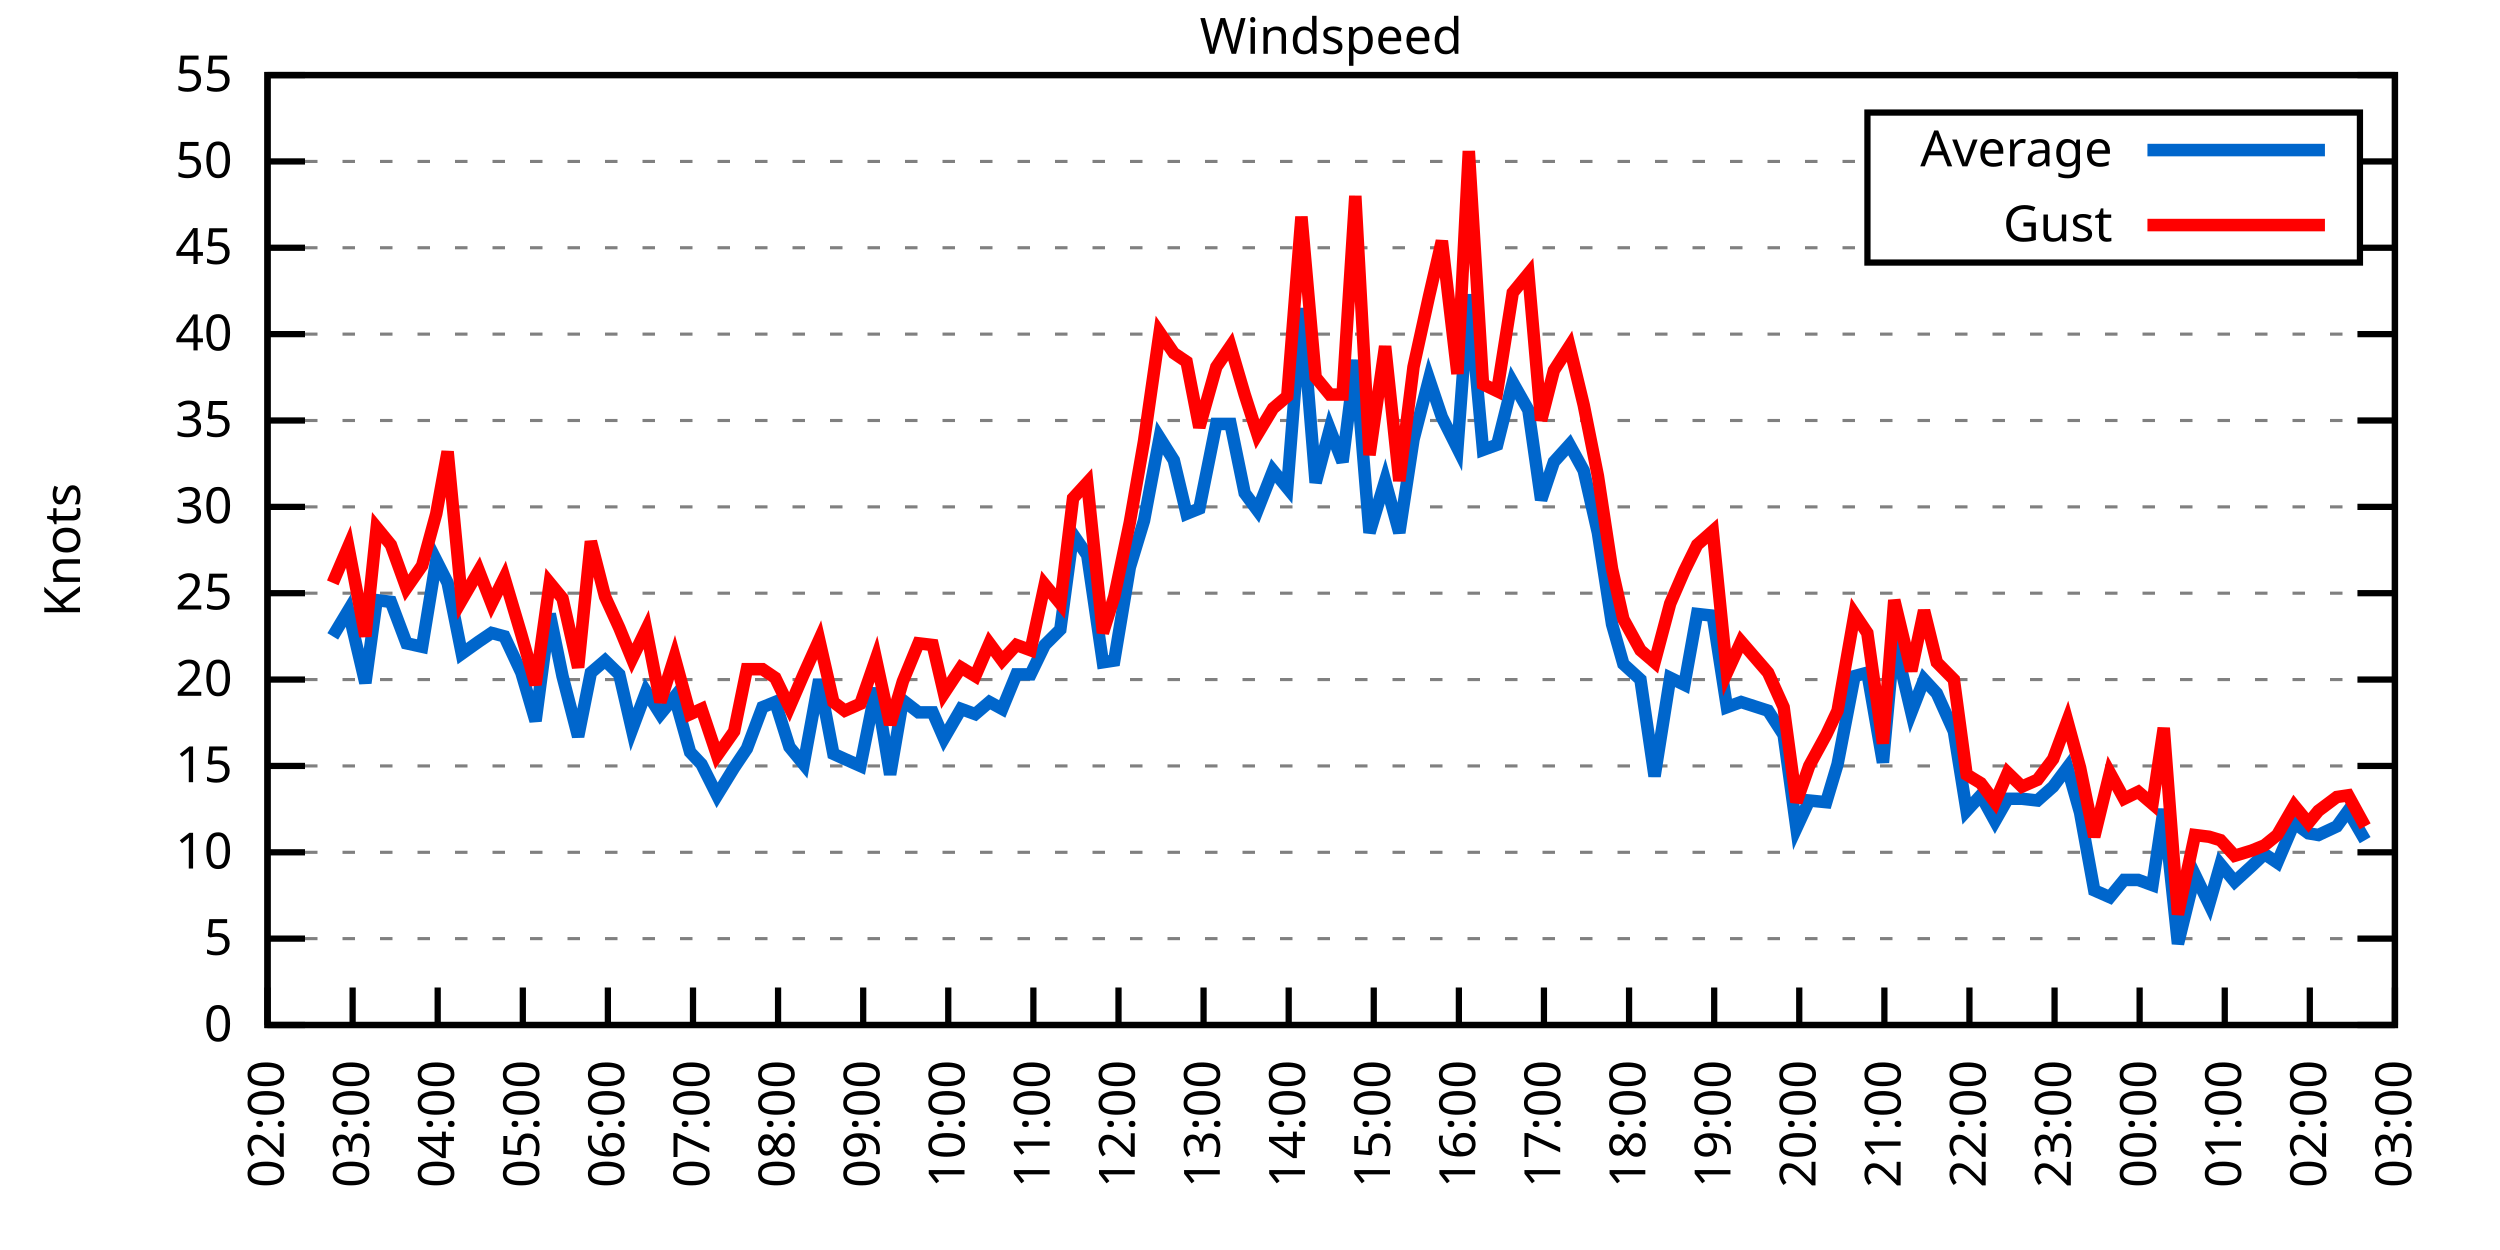
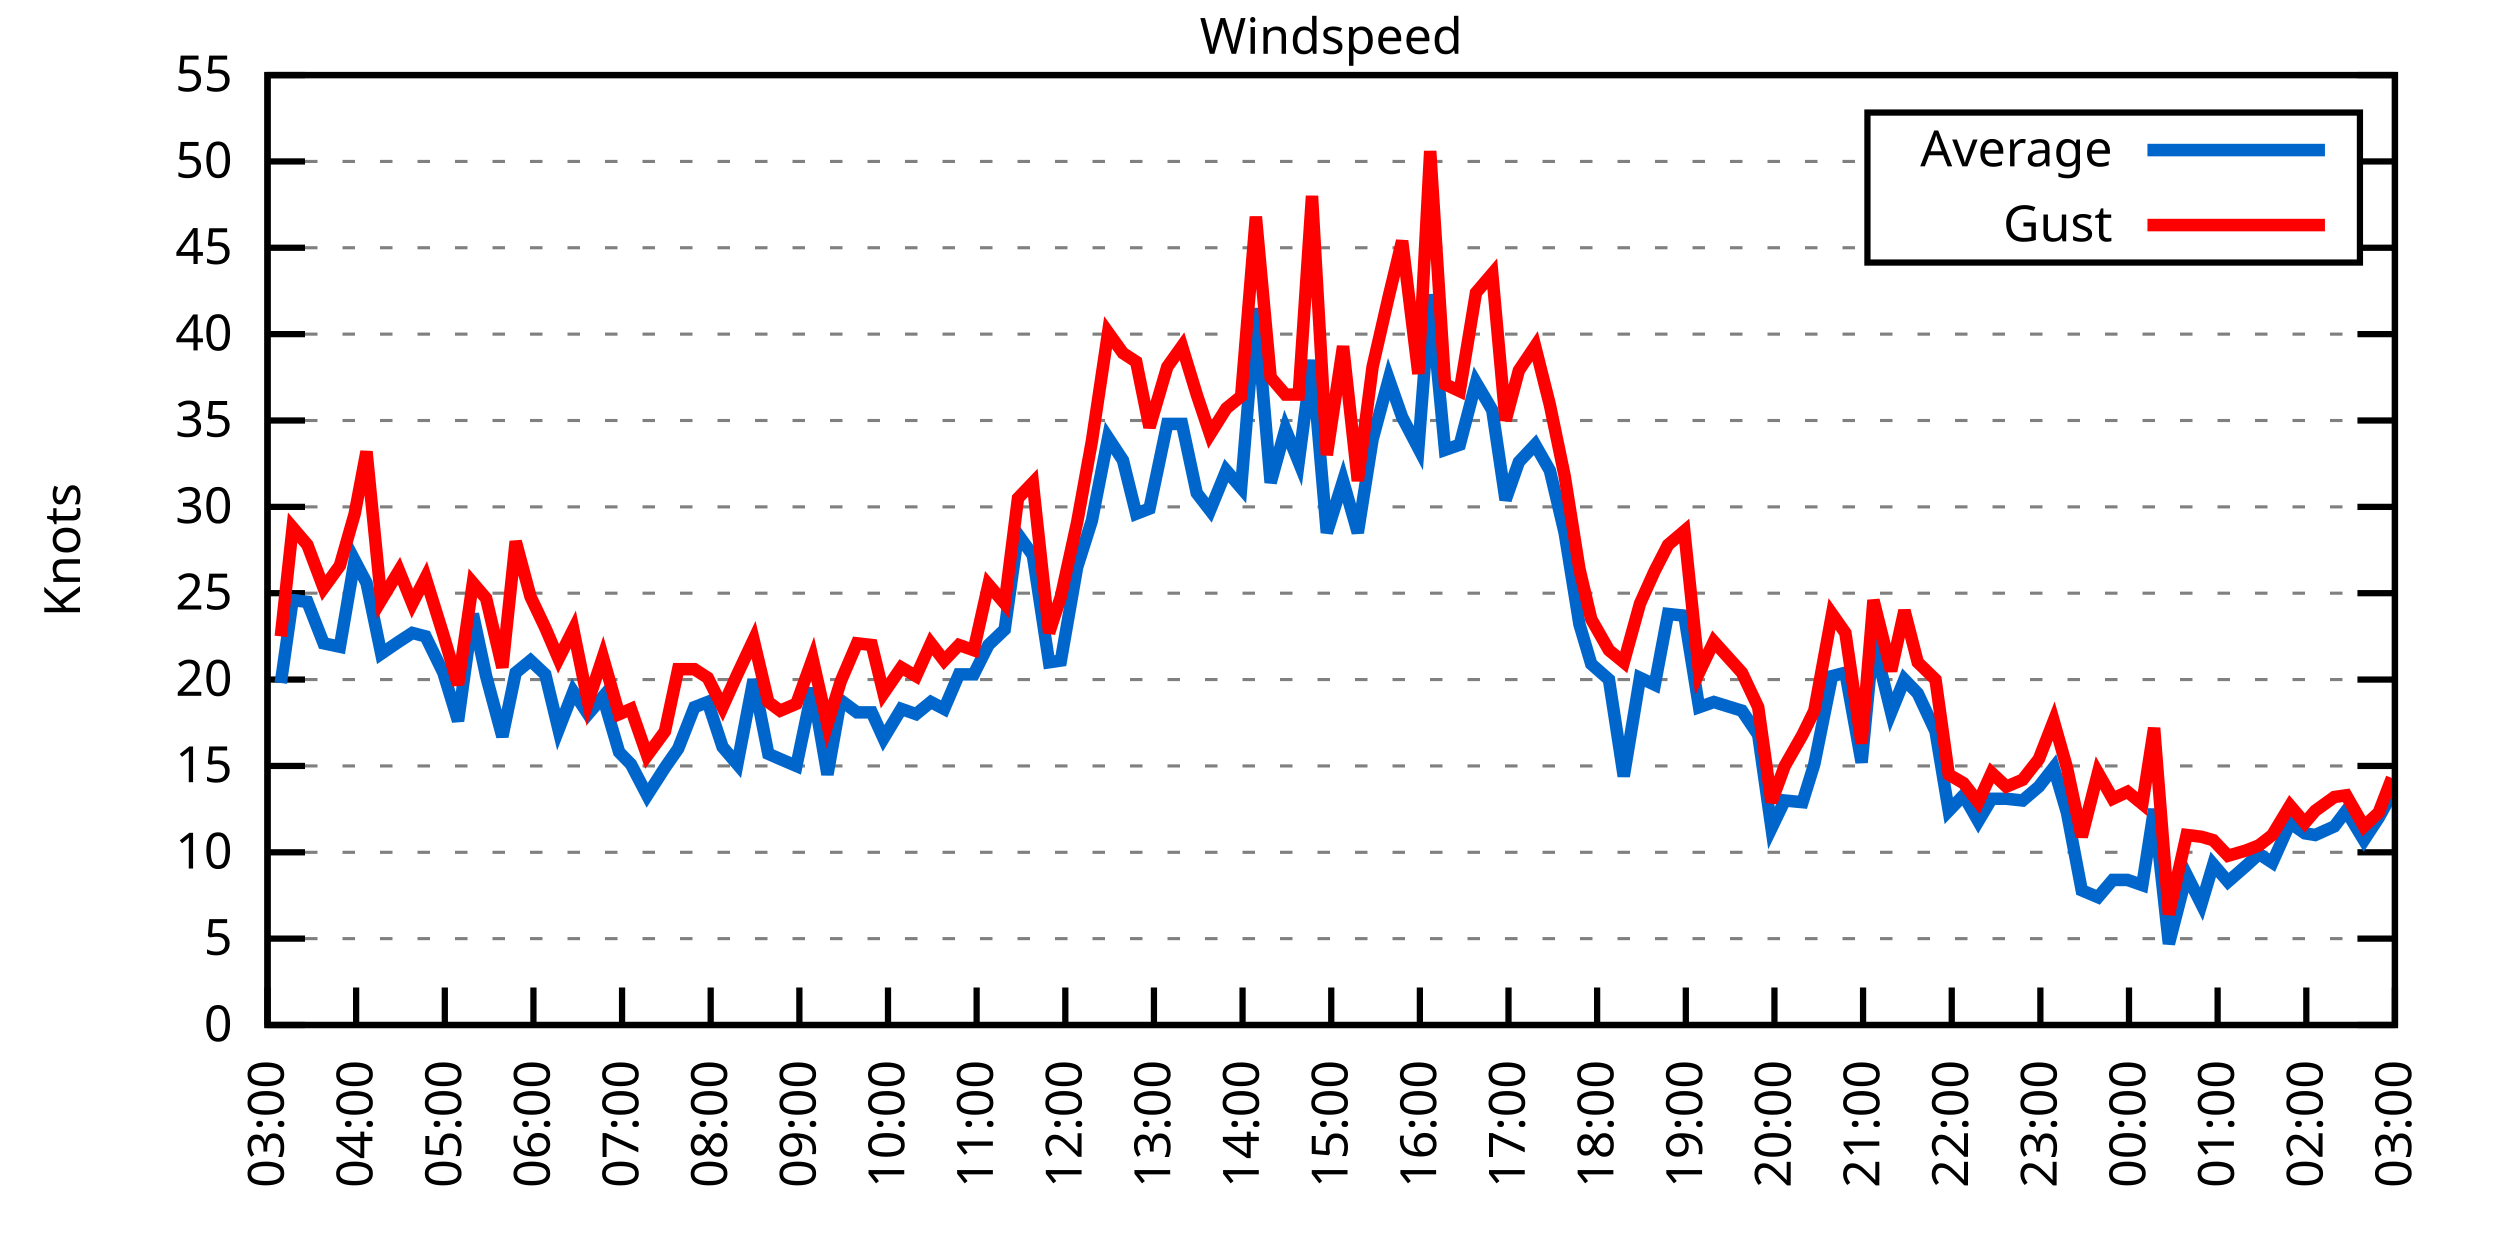
<svg xmlns="http://www.w3.org/2000/svg" xmlns:xlink="http://www.w3.org/1999/xlink" width="400" height="200" viewBox="0 0 400 200">
  <g id="gnuplot_canvas">
    <rect x="0" y="0" width="400" height="200" fill="none" />
    <defs>
      <circle id="gpDot" r="0.5" stroke-width="0.5" stroke="currentColor" />
      <path id="gpPt0" stroke-width="0.333" stroke="currentColor" d="M-1,0 h2 M0,-1 v2" />
      <path id="gpPt1" stroke-width="0.333" stroke="currentColor" d="M-1,-1 L1,1 M1,-1 L-1,1" />
      <path id="gpPt2" stroke-width="0.333" stroke="currentColor" d="M-1,0 L1,0 M0,-1 L0,1 M-1,-1 L1,1 M-1,1 L1,-1" />
      <rect id="gpPt3" stroke-width="0.333" stroke="currentColor" x="-1" y="-1" width="2" height="2" />
      <rect id="gpPt4" stroke-width="0.333" stroke="currentColor" fill="currentColor" x="-1" y="-1" width="2" height="2" />
      <circle id="gpPt5" stroke-width="0.333" stroke="currentColor" cx="0" cy="0" r="1" />
      <use xlink:href="#gpPt5" id="gpPt6" fill="currentColor" stroke="none" />
      <path id="gpPt7" stroke-width="0.333" stroke="currentColor" d="M0,-1.33 L-1.33,0.67 L1.33,0.67 z" />
      <use xlink:href="#gpPt7" id="gpPt8" fill="currentColor" stroke="none" />
      <use xlink:href="#gpPt7" id="gpPt9" stroke="currentColor" transform="rotate(180)" />
      <use xlink:href="#gpPt9" id="gpPt10" fill="currentColor" stroke="none" />
      <use xlink:href="#gpPt3" id="gpPt11" stroke="currentColor" transform="rotate(45)" />
      <use xlink:href="#gpPt11" id="gpPt12" fill="currentColor" stroke="none" />
      <path id="gpPt13" stroke-width="0.333" stroke="currentColor" d="M0,1.330 L1.265,0.411 L0.782,-1.067 L-0.782,-1.076 L-1.265,0.411 z" />
      <use xlink:href="#gpPt13" id="gpPt14" fill="currentColor" stroke="none" />
      <filter id="textbox" filterUnits="objectBoundingBox" x="0" y="0" height="1" width="1">
        <feFlood flood-color="white" flood-opacity="1" result="bgnd" />
        <feComposite in="SourceGraphic" in2="bgnd" operator="atop" />
      </filter>
      <filter id="greybox" filterUnits="objectBoundingBox" x="0" y="0" height="1" width="1">
        <feFlood flood-color="lightgrey" flood-opacity="1" result="grey" />
        <feComposite in="SourceGraphic" in2="grey" operator="atop" />
      </filter>
    </defs>
    <g fill="none" color="white" stroke="currentColor" stroke-width="1.00" stroke-linecap="butt" stroke-linejoin="miter">
</g>
    <g fill="none" color="black" stroke="currentColor" stroke-width="1.00" stroke-linecap="butt" stroke-linejoin="miter">
      <g stroke="none" shape-rendering="crispEdges">
        <polygon fill="rgb(255, 255, 255)" points="42.80,164.00 383.18,164.00 383.18,12.02 42.80,12.02 " />
      </g>
    </g>
    <g fill="none" color="black" stroke="currentColor" stroke-width="1.00" stroke-linecap="butt" stroke-linejoin="miter">
</g>
    <g fill="none" color="black" stroke="black" stroke-width="0.50" stroke-linecap="butt" stroke-linejoin="miter">
</g>
    <g fill="none" color="gray" stroke="currentColor" stroke-width="0.50" stroke-linecap="butt" stroke-linejoin="miter">
      <path stroke="gray" stroke-dasharray="2,4" class="gridline" d="M42.80,164.00 L383.19,164.00  " />
    </g>
    <g fill="none" color="gray" stroke="gray" stroke-width="1.00" stroke-linecap="butt" stroke-linejoin="miter">
</g>
    <g fill="none" color="black" stroke="currentColor" stroke-width="1.00" stroke-linecap="butt" stroke-linejoin="miter">
      <path stroke="black" d="M42.80,164.00 L48.80,164.00 M383.19,164.00 L377.19,164.00  " />
      <g transform="translate(37.20,166.60)" stroke="none" fill="black" font-family="Sans" font-size="8.00" text-anchor="end">
        <text>
          <tspan font-family="Sans"> 0</tspan>
        </text>
      </g>
    </g>
    <g fill="none" color="black" stroke="currentColor" stroke-width="1.00" stroke-linecap="butt" stroke-linejoin="miter">
</g>
    <g fill="none" color="black" stroke="black" stroke-width="0.50" stroke-linecap="butt" stroke-linejoin="miter">
</g>
    <g fill="none" color="gray" stroke="currentColor" stroke-width="0.50" stroke-linecap="butt" stroke-linejoin="miter">
      <path stroke="gray" stroke-dasharray="2,4" class="gridline" d="M42.80,150.18 L383.19,150.18  " />
    </g>
    <g fill="none" color="gray" stroke="gray" stroke-width="1.00" stroke-linecap="butt" stroke-linejoin="miter">
</g>
    <g fill="none" color="black" stroke="currentColor" stroke-width="1.00" stroke-linecap="butt" stroke-linejoin="miter">
      <path stroke="black" d="M42.80,150.18 L48.80,150.18 M383.19,150.18 L377.19,150.18  " />
      <g transform="translate(37.20,152.78)" stroke="none" fill="black" font-family="Sans" font-size="8.00" text-anchor="end">
        <text>
          <tspan font-family="Sans"> 5</tspan>
        </text>
      </g>
    </g>
    <g fill="none" color="black" stroke="currentColor" stroke-width="1.00" stroke-linecap="butt" stroke-linejoin="miter">
</g>
    <g fill="none" color="black" stroke="black" stroke-width="0.50" stroke-linecap="butt" stroke-linejoin="miter">
</g>
    <g fill="none" color="gray" stroke="currentColor" stroke-width="0.50" stroke-linecap="butt" stroke-linejoin="miter">
      <path stroke="gray" stroke-dasharray="2,4" class="gridline" d="M42.80,136.37 L383.19,136.37  " />
    </g>
    <g fill="none" color="gray" stroke="gray" stroke-width="1.00" stroke-linecap="butt" stroke-linejoin="miter">
</g>
    <g fill="none" color="black" stroke="currentColor" stroke-width="1.00" stroke-linecap="butt" stroke-linejoin="miter">
      <path stroke="black" d="M42.80,136.37 L48.80,136.37 M383.19,136.37 L377.19,136.37  " />
      <g transform="translate(37.20,138.97)" stroke="none" fill="black" font-family="Sans" font-size="8.00" text-anchor="end">
        <text>
          <tspan font-family="Sans"> 10</tspan>
        </text>
      </g>
    </g>
    <g fill="none" color="black" stroke="currentColor" stroke-width="1.00" stroke-linecap="butt" stroke-linejoin="miter">
</g>
    <g fill="none" color="black" stroke="black" stroke-width="0.50" stroke-linecap="butt" stroke-linejoin="miter">
</g>
    <g fill="none" color="gray" stroke="currentColor" stroke-width="0.50" stroke-linecap="butt" stroke-linejoin="miter">
      <path stroke="gray" stroke-dasharray="2,4" class="gridline" d="M42.80,122.55 L383.19,122.55  " />
    </g>
    <g fill="none" color="gray" stroke="gray" stroke-width="1.00" stroke-linecap="butt" stroke-linejoin="miter">
</g>
    <g fill="none" color="black" stroke="currentColor" stroke-width="1.00" stroke-linecap="butt" stroke-linejoin="miter">
      <path stroke="black" d="M42.80,122.55 L48.80,122.55 M383.19,122.55 L377.19,122.55  " />
      <g transform="translate(37.20,125.15)" stroke="none" fill="black" font-family="Sans" font-size="8.00" text-anchor="end">
        <text>
          <tspan font-family="Sans"> 15</tspan>
        </text>
      </g>
    </g>
    <g fill="none" color="black" stroke="currentColor" stroke-width="1.00" stroke-linecap="butt" stroke-linejoin="miter">
</g>
    <g fill="none" color="black" stroke="black" stroke-width="0.50" stroke-linecap="butt" stroke-linejoin="miter">
</g>
    <g fill="none" color="gray" stroke="currentColor" stroke-width="0.50" stroke-linecap="butt" stroke-linejoin="miter">
      <path stroke="gray" stroke-dasharray="2,4" class="gridline" d="M42.80,108.73 L383.19,108.73  " />
    </g>
    <g fill="none" color="gray" stroke="gray" stroke-width="1.00" stroke-linecap="butt" stroke-linejoin="miter">
</g>
    <g fill="none" color="black" stroke="currentColor" stroke-width="1.00" stroke-linecap="butt" stroke-linejoin="miter">
      <path stroke="black" d="M42.80,108.73 L48.80,108.73 M383.19,108.73 L377.19,108.73  " />
      <g transform="translate(37.20,111.33)" stroke="none" fill="black" font-family="Sans" font-size="8.00" text-anchor="end">
        <text>
          <tspan font-family="Sans"> 20</tspan>
        </text>
      </g>
    </g>
    <g fill="none" color="black" stroke="currentColor" stroke-width="1.00" stroke-linecap="butt" stroke-linejoin="miter">
</g>
    <g fill="none" color="black" stroke="black" stroke-width="0.50" stroke-linecap="butt" stroke-linejoin="miter">
</g>
    <g fill="none" color="gray" stroke="currentColor" stroke-width="0.50" stroke-linecap="butt" stroke-linejoin="miter">
      <path stroke="gray" stroke-dasharray="2,4" class="gridline" d="M42.80,94.91 L383.19,94.91  " />
    </g>
    <g fill="none" color="gray" stroke="gray" stroke-width="1.00" stroke-linecap="butt" stroke-linejoin="miter">
</g>
    <g fill="none" color="black" stroke="currentColor" stroke-width="1.00" stroke-linecap="butt" stroke-linejoin="miter">
      <path stroke="black" d="M42.80,94.91 L48.80,94.91 M383.19,94.91 L377.19,94.91  " />
      <g transform="translate(37.20,97.51)" stroke="none" fill="black" font-family="Sans" font-size="8.00" text-anchor="end">
        <text>
          <tspan font-family="Sans"> 25</tspan>
        </text>
      </g>
    </g>
    <g fill="none" color="black" stroke="currentColor" stroke-width="1.00" stroke-linecap="butt" stroke-linejoin="miter">
</g>
    <g fill="none" color="black" stroke="black" stroke-width="0.50" stroke-linecap="butt" stroke-linejoin="miter">
</g>
    <g fill="none" color="gray" stroke="currentColor" stroke-width="0.50" stroke-linecap="butt" stroke-linejoin="miter">
      <path stroke="gray" stroke-dasharray="2,4" class="gridline" d="M42.80,81.10 L383.19,81.10  " />
    </g>
    <g fill="none" color="gray" stroke="gray" stroke-width="1.00" stroke-linecap="butt" stroke-linejoin="miter">
</g>
    <g fill="none" color="black" stroke="currentColor" stroke-width="1.00" stroke-linecap="butt" stroke-linejoin="miter">
      <path stroke="black" d="M42.80,81.10 L48.80,81.10 M383.19,81.10 L377.19,81.10  " />
      <g transform="translate(37.20,83.70)" stroke="none" fill="black" font-family="Sans" font-size="8.00" text-anchor="end">
        <text>
          <tspan font-family="Sans"> 30</tspan>
        </text>
      </g>
    </g>
    <g fill="none" color="black" stroke="currentColor" stroke-width="1.00" stroke-linecap="butt" stroke-linejoin="miter">
</g>
    <g fill="none" color="black" stroke="black" stroke-width="0.50" stroke-linecap="butt" stroke-linejoin="miter">
</g>
    <g fill="none" color="gray" stroke="currentColor" stroke-width="0.50" stroke-linecap="butt" stroke-linejoin="miter">
      <path stroke="gray" stroke-dasharray="2,4" class="gridline" d="M42.80,67.28 L383.19,67.28  " />
    </g>
    <g fill="none" color="gray" stroke="gray" stroke-width="1.00" stroke-linecap="butt" stroke-linejoin="miter">
</g>
    <g fill="none" color="black" stroke="currentColor" stroke-width="1.00" stroke-linecap="butt" stroke-linejoin="miter">
      <path stroke="black" d="M42.80,67.28 L48.80,67.28 M383.19,67.28 L377.19,67.28  " />
      <g transform="translate(37.20,69.88)" stroke="none" fill="black" font-family="Sans" font-size="8.00" text-anchor="end">
        <text>
          <tspan font-family="Sans"> 35</tspan>
        </text>
      </g>
    </g>
    <g fill="none" color="black" stroke="currentColor" stroke-width="1.00" stroke-linecap="butt" stroke-linejoin="miter">
</g>
    <g fill="none" color="black" stroke="black" stroke-width="0.50" stroke-linecap="butt" stroke-linejoin="miter">
</g>
    <g fill="none" color="gray" stroke="currentColor" stroke-width="0.50" stroke-linecap="butt" stroke-linejoin="miter">
      <path stroke="gray" stroke-dasharray="2,4" class="gridline" d="M42.80,53.46 L383.19,53.46  " />
    </g>
    <g fill="none" color="gray" stroke="gray" stroke-width="1.00" stroke-linecap="butt" stroke-linejoin="miter">
</g>
    <g fill="none" color="black" stroke="currentColor" stroke-width="1.00" stroke-linecap="butt" stroke-linejoin="miter">
      <path stroke="black" d="M42.80,53.46 L48.80,53.46 M383.19,53.46 L377.19,53.46  " />
      <g transform="translate(37.20,56.06)" stroke="none" fill="black" font-family="Sans" font-size="8.00" text-anchor="end">
        <text>
          <tspan font-family="Sans"> 40</tspan>
        </text>
      </g>
    </g>
    <g fill="none" color="black" stroke="currentColor" stroke-width="1.00" stroke-linecap="butt" stroke-linejoin="miter">
</g>
    <g fill="none" color="black" stroke="black" stroke-width="0.50" stroke-linecap="butt" stroke-linejoin="miter">
</g>
    <g fill="none" color="gray" stroke="currentColor" stroke-width="0.50" stroke-linecap="butt" stroke-linejoin="miter">
      <path stroke="gray" stroke-dasharray="2,4" class="gridline" d="M42.80,39.64 L298.79,39.64 M377.59,39.64 L383.19,39.64  " />
    </g>
    <g fill="none" color="gray" stroke="gray" stroke-width="1.00" stroke-linecap="butt" stroke-linejoin="miter">
</g>
    <g fill="none" color="black" stroke="currentColor" stroke-width="1.00" stroke-linecap="butt" stroke-linejoin="miter">
      <path stroke="black" d="M42.80,39.64 L48.80,39.64 M383.19,39.64 L377.19,39.64  " />
      <g transform="translate(37.20,42.24)" stroke="none" fill="black" font-family="Sans" font-size="8.00" text-anchor="end">
        <text>
          <tspan font-family="Sans"> 45</tspan>
        </text>
      </g>
    </g>
    <g fill="none" color="black" stroke="currentColor" stroke-width="1.00" stroke-linecap="butt" stroke-linejoin="miter">
</g>
    <g fill="none" color="black" stroke="black" stroke-width="0.50" stroke-linecap="butt" stroke-linejoin="miter">
</g>
    <g fill="none" color="gray" stroke="currentColor" stroke-width="0.50" stroke-linecap="butt" stroke-linejoin="miter">
      <path stroke="gray" stroke-dasharray="2,4" class="gridline" d="M42.80,25.83 L298.79,25.83 M377.59,25.83 L383.19,25.83  " />
    </g>
    <g fill="none" color="gray" stroke="gray" stroke-width="1.00" stroke-linecap="butt" stroke-linejoin="miter">
</g>
    <g fill="none" color="black" stroke="currentColor" stroke-width="1.00" stroke-linecap="butt" stroke-linejoin="miter">
      <path stroke="black" d="M42.80,25.83 L48.80,25.83 M383.19,25.83 L377.19,25.83  " />
      <g transform="translate(37.20,28.43)" stroke="none" fill="black" font-family="Sans" font-size="8.00" text-anchor="end">
        <text>
          <tspan font-family="Sans"> 50</tspan>
        </text>
      </g>
    </g>
    <g fill="none" color="black" stroke="currentColor" stroke-width="1.00" stroke-linecap="butt" stroke-linejoin="miter">
</g>
    <g fill="none" color="black" stroke="black" stroke-width="0.50" stroke-linecap="butt" stroke-linejoin="miter">
</g>
    <g fill="none" color="gray" stroke="currentColor" stroke-width="0.50" stroke-linecap="butt" stroke-linejoin="miter">
      <path stroke="gray" stroke-dasharray="2,4" class="gridline" d="M42.80,12.01 L383.19,12.01  " />
    </g>
    <g fill="none" color="gray" stroke="gray" stroke-width="1.00" stroke-linecap="butt" stroke-linejoin="miter">
</g>
    <g fill="none" color="black" stroke="currentColor" stroke-width="1.00" stroke-linecap="butt" stroke-linejoin="miter">
      <path stroke="black" d="M42.80,12.01 L48.80,12.01 M383.19,12.01 L377.19,12.01  " />
      <g transform="translate(37.20,14.61)" stroke="none" fill="black" font-family="Sans" font-size="8.00" text-anchor="end">
        <text>
          <tspan font-family="Sans"> 55</tspan>
        </text>
      </g>
    </g>
    <g fill="none" color="black" stroke="currentColor" stroke-width="1.00" stroke-linecap="butt" stroke-linejoin="miter">
      <path stroke="black" d="M42.80,164.00 L42.80,158.00  " />
      <g transform="translate(45.40,169.60) rotate(270.00)" stroke="none" fill="black" font-family="Sans" font-size="8.00" text-anchor="end">
        <text>
-           <tspan font-family="Sans">02:00</tspan>
-         </text>
-       </g>
-     </g>
-     <g fill="none" color="black" stroke="currentColor" stroke-width="1.00" stroke-linecap="butt" stroke-linejoin="miter">
-       <path stroke="black" d="M56.42,164.00 L56.42,158.00  " />
-       <g transform="translate(59.02,169.60) rotate(270.00)" stroke="none" fill="black" font-family="Sans" font-size="8.00" text-anchor="end">
-         <text>
          <tspan font-family="Sans">03:00</tspan>
        </text>
      </g>
    </g>
    <g fill="none" color="black" stroke="currentColor" stroke-width="1.00" stroke-linecap="butt" stroke-linejoin="miter">
-       <path stroke="black" d="M70.03,164.00 L70.03,158.00  " />
-       <g transform="translate(72.63,169.60) rotate(270.00)" stroke="none" fill="black" font-family="Sans" font-size="8.00" text-anchor="end">
+       <path stroke="black" d="M56.98,164.00 L56.98,158.00  " />
+       <g transform="translate(59.58,169.60) rotate(270.00)" stroke="none" fill="black" font-family="Sans" font-size="8.00" text-anchor="end">
        <text>
          <tspan font-family="Sans">04:00</tspan>
        </text>
      </g>
    </g>
    <g fill="none" color="black" stroke="currentColor" stroke-width="1.00" stroke-linecap="butt" stroke-linejoin="miter">
-       <path stroke="black" d="M83.65,164.00 L83.65,158.00  " />
-       <g transform="translate(86.25,169.60) rotate(270.00)" stroke="none" fill="black" font-family="Sans" font-size="8.00" text-anchor="end">
+       <path stroke="black" d="M71.17,164.00 L71.17,158.00  " />
+       <g transform="translate(73.77,169.60) rotate(270.00)" stroke="none" fill="black" font-family="Sans" font-size="8.00" text-anchor="end">
        <text>
          <tspan font-family="Sans">05:00</tspan>
        </text>
      </g>
    </g>
    <g fill="none" color="black" stroke="currentColor" stroke-width="1.00" stroke-linecap="butt" stroke-linejoin="miter">
-       <path stroke="black" d="M97.26,164.00 L97.26,158.00  " />
-       <g transform="translate(99.86,169.60) rotate(270.00)" stroke="none" fill="black" font-family="Sans" font-size="8.00" text-anchor="end">
+       <path stroke="black" d="M85.35,164.00 L85.35,158.00  " />
+       <g transform="translate(87.95,169.60) rotate(270.00)" stroke="none" fill="black" font-family="Sans" font-size="8.00" text-anchor="end">
        <text>
          <tspan font-family="Sans">06:00</tspan>
        </text>
      </g>
    </g>
    <g fill="none" color="black" stroke="currentColor" stroke-width="1.00" stroke-linecap="butt" stroke-linejoin="miter">
-       <path stroke="black" d="M110.88,164.00 L110.88,158.00  " />
-       <g transform="translate(113.48,169.60) rotate(270.00)" stroke="none" fill="black" font-family="Sans" font-size="8.00" text-anchor="end">
+       <path stroke="black" d="M99.53,164.00 L99.53,158.00  " />
+       <g transform="translate(102.13,169.60) rotate(270.00)" stroke="none" fill="black" font-family="Sans" font-size="8.00" text-anchor="end">
        <text>
          <tspan font-family="Sans">07:00</tspan>
        </text>
      </g>
    </g>
    <g fill="none" color="black" stroke="currentColor" stroke-width="1.00" stroke-linecap="butt" stroke-linejoin="miter">
-       <path stroke="black" d="M124.49,164.00 L124.49,158.00  " />
-       <g transform="translate(127.09,169.60) rotate(270.00)" stroke="none" fill="black" font-family="Sans" font-size="8.00" text-anchor="end">
+       <path stroke="black" d="M113.71,164.00 L113.71,158.00  " />
+       <g transform="translate(116.31,169.60) rotate(270.00)" stroke="none" fill="black" font-family="Sans" font-size="8.00" text-anchor="end">
        <text>
          <tspan font-family="Sans">08:00</tspan>
        </text>
      </g>
    </g>
    <g fill="none" color="black" stroke="currentColor" stroke-width="1.00" stroke-linecap="butt" stroke-linejoin="miter">
-       <path stroke="black" d="M138.11,164.00 L138.11,158.00  " />
-       <g transform="translate(140.71,169.60) rotate(270.00)" stroke="none" fill="black" font-family="Sans" font-size="8.00" text-anchor="end">
+       <path stroke="black" d="M127.90,164.00 L127.90,158.00  " />
+       <g transform="translate(130.50,169.60) rotate(270.00)" stroke="none" fill="black" font-family="Sans" font-size="8.00" text-anchor="end">
        <text>
          <tspan font-family="Sans">09:00</tspan>
        </text>
      </g>
    </g>
    <g fill="none" color="black" stroke="currentColor" stroke-width="1.00" stroke-linecap="butt" stroke-linejoin="miter">
-       <path stroke="black" d="M151.72,164.00 L151.72,158.00  " />
-       <g transform="translate(154.32,169.60) rotate(270.00)" stroke="none" fill="black" font-family="Sans" font-size="8.00" text-anchor="end">
+       <path stroke="black" d="M142.08,164.00 L142.08,158.00  " />
+       <g transform="translate(144.68,169.60) rotate(270.00)" stroke="none" fill="black" font-family="Sans" font-size="8.00" text-anchor="end">
        <text>
          <tspan font-family="Sans">10:00</tspan>
        </text>
      </g>
    </g>
    <g fill="none" color="black" stroke="currentColor" stroke-width="1.00" stroke-linecap="butt" stroke-linejoin="miter">
-       <path stroke="black" d="M165.34,164.00 L165.34,158.00  " />
-       <g transform="translate(167.94,169.60) rotate(270.00)" stroke="none" fill="black" font-family="Sans" font-size="8.00" text-anchor="end">
+       <path stroke="black" d="M156.26,164.00 L156.26,158.00  " />
+       <g transform="translate(158.86,169.60) rotate(270.00)" stroke="none" fill="black" font-family="Sans" font-size="8.00" text-anchor="end">
        <text>
          <tspan font-family="Sans">11:00</tspan>
        </text>
      </g>
    </g>
    <g fill="none" color="black" stroke="currentColor" stroke-width="1.00" stroke-linecap="butt" stroke-linejoin="miter">
-       <path stroke="black" d="M178.96,164.00 L178.96,158.00  " />
-       <g transform="translate(181.56,169.60) rotate(270.00)" stroke="none" fill="black" font-family="Sans" font-size="8.00" text-anchor="end">
+       <path stroke="black" d="M170.45,164.00 L170.45,158.00  " />
+       <g transform="translate(173.05,169.60) rotate(270.00)" stroke="none" fill="black" font-family="Sans" font-size="8.00" text-anchor="end">
        <text>
          <tspan font-family="Sans">12:00</tspan>
        </text>
      </g>
    </g>
    <g fill="none" color="black" stroke="currentColor" stroke-width="1.00" stroke-linecap="butt" stroke-linejoin="miter">
-       <path stroke="black" d="M192.57,164.00 L192.57,158.00  " />
-       <g transform="translate(195.17,169.60) rotate(270.00)" stroke="none" fill="black" font-family="Sans" font-size="8.00" text-anchor="end">
+       <path stroke="black" d="M184.63,164.00 L184.63,158.00  " />
+       <g transform="translate(187.23,169.60) rotate(270.00)" stroke="none" fill="black" font-family="Sans" font-size="8.00" text-anchor="end">
        <text>
          <tspan font-family="Sans">13:00</tspan>
        </text>
      </g>
    </g>
    <g fill="none" color="black" stroke="currentColor" stroke-width="1.00" stroke-linecap="butt" stroke-linejoin="miter">
-       <path stroke="black" d="M206.19,164.00 L206.19,158.00  " />
-       <g transform="translate(208.79,169.60) rotate(270.00)" stroke="none" fill="black" font-family="Sans" font-size="8.00" text-anchor="end">
+       <path stroke="black" d="M198.81,164.00 L198.81,158.00  " />
+       <g transform="translate(201.41,169.60) rotate(270.00)" stroke="none" fill="black" font-family="Sans" font-size="8.00" text-anchor="end">
        <text>
          <tspan font-family="Sans">14:00</tspan>
        </text>
      </g>
    </g>
    <g fill="none" color="black" stroke="currentColor" stroke-width="1.00" stroke-linecap="butt" stroke-linejoin="miter">
-       <path stroke="black" d="M219.80,164.00 L219.80,158.00  " />
-       <g transform="translate(222.40,169.60) rotate(270.00)" stroke="none" fill="black" font-family="Sans" font-size="8.00" text-anchor="end">
+       <path stroke="black" d="M213.00,164.00 L213.00,158.00  " />
+       <g transform="translate(215.60,169.60) rotate(270.00)" stroke="none" fill="black" font-family="Sans" font-size="8.00" text-anchor="end">
        <text>
          <tspan font-family="Sans">15:00</tspan>
        </text>
      </g>
    </g>
    <g fill="none" color="black" stroke="currentColor" stroke-width="1.00" stroke-linecap="butt" stroke-linejoin="miter">
-       <path stroke="black" d="M233.42,164.00 L233.42,158.00  " />
-       <g transform="translate(236.02,169.60) rotate(270.00)" stroke="none" fill="black" font-family="Sans" font-size="8.00" text-anchor="end">
+       <path stroke="black" d="M227.18,164.00 L227.18,158.00  " />
+       <g transform="translate(229.78,169.60) rotate(270.00)" stroke="none" fill="black" font-family="Sans" font-size="8.00" text-anchor="end">
        <text>
          <tspan font-family="Sans">16:00</tspan>
        </text>
      </g>
    </g>
    <g fill="none" color="black" stroke="currentColor" stroke-width="1.00" stroke-linecap="butt" stroke-linejoin="miter">
-       <path stroke="black" d="M247.03,164.00 L247.03,158.00  " />
-       <g transform="translate(249.63,169.60) rotate(270.00)" stroke="none" fill="black" font-family="Sans" font-size="8.00" text-anchor="end">
+       <path stroke="black" d="M241.36,164.00 L241.36,158.00  " />
+       <g transform="translate(243.96,169.60) rotate(270.00)" stroke="none" fill="black" font-family="Sans" font-size="8.00" text-anchor="end">
        <text>
          <tspan font-family="Sans">17:00</tspan>
        </text>
      </g>
    </g>
    <g fill="none" color="black" stroke="currentColor" stroke-width="1.00" stroke-linecap="butt" stroke-linejoin="miter">
-       <path stroke="black" d="M260.65,164.00 L260.65,158.00  " />
-       <g transform="translate(263.25,169.60) rotate(270.00)" stroke="none" fill="black" font-family="Sans" font-size="8.00" text-anchor="end">
+       <path stroke="black" d="M255.54,164.00 L255.54,158.00  " />
+       <g transform="translate(258.14,169.60) rotate(270.00)" stroke="none" fill="black" font-family="Sans" font-size="8.00" text-anchor="end">
        <text>
          <tspan font-family="Sans">18:00</tspan>
        </text>
      </g>
    </g>
    <g fill="none" color="black" stroke="currentColor" stroke-width="1.00" stroke-linecap="butt" stroke-linejoin="miter">
-       <path stroke="black" d="M274.27,164.00 L274.27,158.00  " />
-       <g transform="translate(276.87,169.60) rotate(270.00)" stroke="none" fill="black" font-family="Sans" font-size="8.00" text-anchor="end">
+       <path stroke="black" d="M269.73,164.00 L269.73,158.00  " />
+       <g transform="translate(272.33,169.60) rotate(270.00)" stroke="none" fill="black" font-family="Sans" font-size="8.00" text-anchor="end">
        <text>
          <tspan font-family="Sans">19:00</tspan>
        </text>
      </g>
    </g>
    <g fill="none" color="black" stroke="currentColor" stroke-width="1.00" stroke-linecap="butt" stroke-linejoin="miter">
-       <path stroke="black" d="M287.88,164.00 L287.88,158.00  " />
-       <g transform="translate(290.48,169.60) rotate(270.00)" stroke="none" fill="black" font-family="Sans" font-size="8.00" text-anchor="end">
+       <path stroke="black" d="M283.91,164.00 L283.91,158.00  " />
+       <g transform="translate(286.51,169.60) rotate(270.00)" stroke="none" fill="black" font-family="Sans" font-size="8.00" text-anchor="end">
        <text>
          <tspan font-family="Sans">20:00</tspan>
        </text>
      </g>
    </g>
    <g fill="none" color="black" stroke="currentColor" stroke-width="1.00" stroke-linecap="butt" stroke-linejoin="miter">
-       <path stroke="black" d="M301.50,164.00 L301.50,158.00  " />
-       <g transform="translate(304.10,169.60) rotate(270.00)" stroke="none" fill="black" font-family="Sans" font-size="8.00" text-anchor="end">
+       <path stroke="black" d="M298.09,164.00 L298.09,158.00  " />
+       <g transform="translate(300.69,169.60) rotate(270.00)" stroke="none" fill="black" font-family="Sans" font-size="8.00" text-anchor="end">
        <text>
          <tspan font-family="Sans">21:00</tspan>
        </text>
      </g>
    </g>
    <g fill="none" color="black" stroke="currentColor" stroke-width="1.00" stroke-linecap="butt" stroke-linejoin="miter">
-       <path stroke="black" d="M315.11,164.00 L315.11,158.00  " />
-       <g transform="translate(317.71,169.60) rotate(270.00)" stroke="none" fill="black" font-family="Sans" font-size="8.00" text-anchor="end">
+       <path stroke="black" d="M312.28,164.00 L312.28,158.00  " />
+       <g transform="translate(314.88,169.60) rotate(270.00)" stroke="none" fill="black" font-family="Sans" font-size="8.00" text-anchor="end">
        <text>
          <tspan font-family="Sans">22:00</tspan>
        </text>
      </g>
    </g>
    <g fill="none" color="black" stroke="currentColor" stroke-width="1.00" stroke-linecap="butt" stroke-linejoin="miter">
-       <path stroke="black" d="M328.73,164.00 L328.73,158.00  " />
-       <g transform="translate(331.33,169.60) rotate(270.00)" stroke="none" fill="black" font-family="Sans" font-size="8.00" text-anchor="end">
+       <path stroke="black" d="M326.46,164.00 L326.46,158.00  " />
+       <g transform="translate(329.06,169.60) rotate(270.00)" stroke="none" fill="black" font-family="Sans" font-size="8.00" text-anchor="end">
        <text>
          <tspan font-family="Sans">23:00</tspan>
        </text>
      </g>
    </g>
    <g fill="none" color="black" stroke="currentColor" stroke-width="1.00" stroke-linecap="butt" stroke-linejoin="miter">
-       <path stroke="black" d="M342.34,164.00 L342.34,158.00  " />
-       <g transform="translate(344.94,169.60) rotate(270.00)" stroke="none" fill="black" font-family="Sans" font-size="8.00" text-anchor="end">
+       <path stroke="black" d="M340.64,164.00 L340.64,158.00  " />
+       <g transform="translate(343.24,169.60) rotate(270.00)" stroke="none" fill="black" font-family="Sans" font-size="8.00" text-anchor="end">
        <text>
          <tspan font-family="Sans">00:00</tspan>
        </text>
      </g>
    </g>
    <g fill="none" color="black" stroke="currentColor" stroke-width="1.00" stroke-linecap="butt" stroke-linejoin="miter">
-       <path stroke="black" d="M355.96,164.00 L355.96,158.00  " />
-       <g transform="translate(358.56,169.60) rotate(270.00)" stroke="none" fill="black" font-family="Sans" font-size="8.00" text-anchor="end">
+       <path stroke="black" d="M354.82,164.00 L354.82,158.00  " />
+       <g transform="translate(357.42,169.60) rotate(270.00)" stroke="none" fill="black" font-family="Sans" font-size="8.00" text-anchor="end">
        <text>
          <tspan font-family="Sans">01:00</tspan>
        </text>
      </g>
    </g>
    <g fill="none" color="black" stroke="currentColor" stroke-width="1.00" stroke-linecap="butt" stroke-linejoin="miter">
-       <path stroke="black" d="M369.57,164.00 L369.57,158.00  " />
-       <g transform="translate(372.17,169.60) rotate(270.00)" stroke="none" fill="black" font-family="Sans" font-size="8.00" text-anchor="end">
+       <path stroke="black" d="M369.01,164.00 L369.01,158.00  " />
+       <g transform="translate(371.61,169.60) rotate(270.00)" stroke="none" fill="black" font-family="Sans" font-size="8.00" text-anchor="end">
        <text>
          <tspan font-family="Sans">02:00</tspan>
        </text>
      </g>
    </g>
    <g fill="none" color="black" stroke="currentColor" stroke-width="1.00" stroke-linecap="butt" stroke-linejoin="miter">
      <path stroke="black" d="M383.19,164.00 L383.19,158.00  " />
      <g transform="translate(385.79,169.60) rotate(270.00)" stroke="none" fill="black" font-family="Sans" font-size="8.00" text-anchor="end">
        <text>
          <tspan font-family="Sans">03:00</tspan>
        </text>
      </g>
    </g>
    <g fill="none" color="black" stroke="currentColor" stroke-width="1.00" stroke-linecap="butt" stroke-linejoin="miter">
</g>
    <g fill="none" color="black" stroke="currentColor" stroke-width="1.00" stroke-linecap="butt" stroke-linejoin="miter">
      <path stroke="black" d="M42.80,12.01 L42.80,164.00 L383.19,164.00 L383.19,12.01 L42.80,12.01 Z  " />
    </g>
    <g fill="none" color="black" stroke="currentColor" stroke-width="1.00" stroke-linecap="butt" stroke-linejoin="miter">
</g>
    <g fill="none" color="black" stroke="currentColor" stroke-width="1.00" stroke-linecap="butt" stroke-linejoin="miter">
      <path stroke="black" d="M298.79,42.01 L298.79,18.01 L377.59,18.01 L377.59,42.01 L298.79,42.01 Z  " />
    </g>
    <g id="Windspeed_plot_1">
      <g fill="none" color="white" stroke="black" stroke-width="2.00" stroke-linecap="butt" stroke-linejoin="miter">
</g>
      <g fill="none" color="black" stroke="currentColor" stroke-width="2.00" stroke-linecap="butt" stroke-linejoin="miter">
        <g transform="translate(337.99,26.61)" stroke="none" fill="black" font-family="Sans" font-size="8.00" text-anchor="end">
          <text>
            <tspan font-family="Sans">Average</tspan>
          </text>
        </g>
      </g>
      <g fill="none" color="black" stroke="currentColor" stroke-width="2.00" stroke-linecap="butt" stroke-linejoin="miter">
-         <path stroke="rgb(  0, 102, 204)" d="M343.59,24.01 L371.99,24.01 M53.24,101.82 L55.73,97.68 L58.46,109.28 L60.27,96.02 L62.54,96.30 L65.04,102.93   L67.54,103.48 L69.80,89.66 L71.62,93.26 L73.89,104.59 L76.61,102.65 L78.65,101.27 L80.70,101.82 L83.42,107.63   L85.69,115.36 L87.96,98.23 L90.00,108.18 L92.50,117.85 L94.54,107.63 L96.81,105.69 L99.08,107.90 L101.12,116.74   L103.39,110.67 L105.66,114.26 L107.93,111.49 L110.42,120.34 L112.24,122.27 L114.74,127.25 L117.46,122.82 L119.50,119.78   L122.00,113.15 L124.04,112.32 L126.31,119.51 L128.58,122.27 L131.07,108.73 L133.34,120.61 L135.16,121.44 L137.66,122.55   L140.15,110.11 L142.42,123.93 L144.46,112.05 L146.96,113.98 L149.23,113.98 L151.04,118.13 L153.77,113.43 L156.04,114.26   L158.31,112.32 L160.35,113.43 L162.62,107.90 L164.89,107.90 L167.16,103.20 L169.65,100.72 L171.69,85.52 L173.96,88.83   L176.46,105.97 L178.28,105.69 L180.77,90.77 L183.04,83.31 L185.54,70.04 L187.81,73.64 L189.85,82.20 L191.89,81.37   L194.61,67.83 L196.88,67.83 L199.15,78.89 L201.19,81.65 L203.69,75.29 L205.96,78.06 L208.23,49.32 L210.50,77.23   L212.77,68.66 L214.81,73.91 L216.85,57.61 L219.12,85.24 L221.62,76.95 L223.89,85.24 L226.16,70.32 L228.65,60.65   L230.70,66.73 L233.19,71.70 L235.01,47.11 L237.28,71.98 L239.55,71.15 L242.04,61.20 L244.54,65.62 L246.58,79.99   L248.62,73.91 L251.12,71.15 L253.39,75.29 L255.66,85.24 L257.93,99.89 L259.74,106.24 L262.47,108.73 L264.73,124.21   L267.23,108.45 L269.50,109.56 L271.54,98.23 L274.04,98.51 L276.31,113.15 L278.58,112.32 L282.89,113.71 L285.38,117.57   L287.43,132.50 L289.47,128.08 L292.19,128.35 L294.01,122.27 L296.73,108.18 L298.77,107.63 L301.27,122.00 L303.08,102.37   L305.81,113.98 L307.85,108.73 L309.89,110.94 L312.62,117.02 L314.66,129.73 L316.93,127.25 L319.20,131.39 L321.24,127.80   L323.51,127.80 L326.00,128.08 L328.50,125.86 L330.77,122.82 L332.81,130.01 L335.08,142.45 L337.58,143.55 L339.85,140.79   L342.12,140.79 L344.39,141.62 L346.20,129.46 L348.47,151.01 L351.19,139.96 L353.46,144.66 L355.28,138.30 L357.55,141.06   L360.27,138.58 L362.31,136.64 L364.36,138.02 L367.08,131.67 L369.35,133.33 L370.94,133.60 L373.89,132.22 L375.70,129.73   L378.42,134.43  " />
+         <path stroke="rgb(  0, 102, 204)" d="M343.59,24.01 L371.99,24.01 M44.93,109.28 L46.82,96.02 L49.18,96.30 L51.78,102.93 L54.38,103.48 L56.75,89.66   L58.64,93.26 L61.00,104.59 L63.84,102.65 L65.97,101.27 L68.09,101.82 L70.93,107.63 L73.29,115.36 L75.66,98.23   L77.78,108.18 L80.38,117.85 L82.51,107.63 L84.88,105.69 L87.24,107.90 L89.37,116.74 L91.73,110.67 L94.09,114.26   L96.46,111.49 L99.06,120.34 L100.95,122.27 L103.55,127.25 L106.39,122.82 L108.51,119.78 L111.11,113.15 L113.24,112.32   L115.61,119.51 L117.97,122.27 L120.57,108.73 L122.93,120.61 L124.82,121.44 L127.42,122.55 L130.02,110.11 L132.39,123.93   L134.52,112.05 L137.12,113.98 L139.48,113.98 L141.37,118.13 L144.21,113.43 L146.57,114.26 L148.94,112.32 L151.06,113.43   L153.43,107.90 L155.79,107.90 L158.15,103.20 L160.75,100.72 L162.88,85.52 L165.25,88.83 L167.85,105.97 L169.74,105.69   L172.34,90.77 L174.70,83.31 L177.30,70.04 L179.67,73.64 L181.79,82.20 L183.92,81.37 L186.76,67.83 L189.12,67.83   L191.48,78.89 L193.61,81.65 L196.21,75.29 L198.58,78.06 L200.94,49.32 L203.30,77.23 L205.67,68.66 L207.79,73.91   L209.92,57.61 L212.29,85.24 L214.89,76.95 L217.25,85.24 L219.61,70.32 L222.21,60.65 L224.34,66.73 L226.94,71.70   L228.83,47.11 L231.20,71.98 L233.56,71.15 L236.16,61.20 L238.76,65.62 L240.89,79.99 L243.02,73.91 L245.62,71.15   L247.98,75.29 L250.34,85.24 L252.71,99.89 L254.60,106.24 L257.43,108.73 L259.80,124.21 L262.40,108.45 L264.76,109.56   L266.89,98.23 L269.49,98.51 L271.85,113.15 L274.22,112.32 L278.71,113.71 L281.31,117.57 L283.44,132.50 L285.56,128.08   L288.40,128.35 L290.29,122.27 L293.13,108.18 L295.26,107.63 L297.86,122.00 L299.75,102.37 L302.58,113.98 L304.71,108.73   L306.84,110.94 L309.68,117.02 L311.80,129.73 L314.17,127.25 L316.53,131.39 L318.66,127.80 L321.02,127.80 L323.62,128.08   L326.22,125.86 L328.59,122.82 L330.71,130.01 L333.08,142.45 L335.68,143.55 L338.04,140.79 L340.40,140.79 L342.77,141.62   L344.66,129.46 L347.02,151.01 L349.86,139.96 L352.22,144.66 L354.12,138.30 L356.48,141.06 L359.32,138.58 L361.44,136.64   L363.57,138.02 L366.41,131.67 L368.77,133.33 L370.43,133.60 L373.50,132.22 L375.39,129.73 L378.23,134.43 L380.59,130.84   L382.72,126.97  " />
      </g>
    </g>
    <g id="Windspeed_plot_2">
      <g fill="none" color="black" stroke="currentColor" stroke-width="2.00" stroke-linecap="butt" stroke-linejoin="miter">
        <g transform="translate(337.99,38.61)" stroke="none" fill="black" font-family="Sans" font-size="8.00" text-anchor="end">
          <text>
            <tspan font-family="Sans">Gust</tspan>
          </text>
        </g>
      </g>
      <g fill="none" color="black" stroke="currentColor" stroke-width="2.00" stroke-linecap="butt" stroke-linejoin="miter">
-         <path stroke="rgb(255,   0,   0)" d="M343.59,36.01 L371.99,36.01 M53.24,93.26 L55.73,87.45 L58.46,101.82 L60.27,84.41 L62.54,87.18 L65.04,94.08   L67.54,90.49 L69.80,82.20 L71.62,72.25 L73.89,96.02 L76.61,91.32 L78.65,96.57 L80.70,92.43 L83.42,101.55   L85.69,109.56 L87.96,93.26 L90.00,95.74 L92.50,106.80 L94.54,86.62 L96.81,95.47 L99.08,100.44 L101.12,105.41   L103.39,100.72 L105.66,112.32 L107.93,105.14 L110.42,114.26 L112.24,113.43 L114.74,120.89 L117.46,117.02 L119.50,107.07   L122.00,107.07 L124.04,108.45 L126.31,113.15 L128.58,107.90 L131.07,102.37 L133.34,112.32 L135.16,113.71 L137.66,112.60   L140.15,105.41 L142.42,115.92 L144.46,109.01 L146.96,102.93 L149.23,103.20 L151.04,110.94 L153.77,106.80 L156.04,108.18   L158.31,102.93 L160.35,105.69 L162.62,103.20 L164.89,104.03 L167.16,93.53 L169.65,96.57 L171.69,79.71 L173.96,77.23   L176.46,101.27 L178.28,95.47 L180.77,83.58 L183.04,70.60 L185.54,53.19 L187.81,56.50 L189.85,57.88 L191.89,68.38   L194.61,58.71 L196.88,55.40 L199.15,63.13 L201.19,69.49 L203.69,65.34 L205.96,63.41 L208.23,34.67 L210.50,60.37   L212.77,63.13 L214.81,63.13 L216.85,31.35 L219.12,72.81 L221.62,55.40 L223.89,76.95 L226.16,58.71 L228.65,47.38   L230.70,38.54 L233.19,59.82 L235.01,24.17 L237.28,61.48 L239.55,62.58 L242.04,46.83 L244.54,43.79 L246.58,67.28   L248.62,59.27 L251.12,55.40 L253.39,64.79 L255.66,76.12 L257.93,91.04 L259.74,99.06 L262.47,104.03 L264.73,105.97   L267.23,96.57 L269.50,91.32 L271.54,87.18 L274.04,84.97 L276.31,107.63 L278.58,102.65 L282.89,107.63 L285.38,113.15   L287.43,128.35 L289.47,122.55 L292.19,117.57 L294.01,113.71 L296.73,98.23 L298.77,101.27 L301.27,118.96 L303.08,96.02   L305.81,107.35 L307.85,97.68 L309.89,105.97 L312.62,108.73 L314.66,123.93 L316.93,125.31 L319.20,128.35 L321.24,123.65   L323.51,125.86 L326.00,124.76 L328.50,121.44 L330.77,115.36 L332.81,122.82 L335.08,133.88 L337.58,123.65 L339.85,127.80   L342.12,126.69 L344.39,128.63 L346.20,116.47 L348.47,146.31 L351.19,133.60 L353.46,133.88 L355.28,134.43 L357.55,136.92   L360.27,136.09 L362.31,135.26 L364.36,133.60 L367.08,128.90 L369.35,131.67 L370.94,129.73 L373.89,127.52 L375.70,127.25   L378.42,132.22  " />
+         <path stroke="rgb(255,   0,   0)" d="M343.59,36.01 L371.99,36.01 M44.93,101.82 L46.82,84.41 L49.18,87.18 L51.78,94.08 L54.38,90.49 L56.75,82.20   L58.64,72.25 L61.00,96.02 L63.84,91.32 L65.97,96.57 L68.09,92.43 L70.93,101.55 L73.29,109.56 L75.66,93.26   L77.78,95.74 L80.38,106.80 L82.51,86.62 L84.88,95.47 L87.24,100.44 L89.37,105.41 L91.73,100.72 L94.09,112.32   L96.46,105.14 L99.06,114.26 L100.95,113.43 L103.55,120.89 L106.39,117.02 L108.51,107.07 L111.11,107.07 L113.24,108.45   L115.61,113.15 L117.97,107.90 L120.57,102.37 L122.93,112.32 L124.82,113.71 L127.42,112.60 L130.02,105.41 L132.39,115.92   L134.52,109.01 L137.12,102.93 L139.48,103.20 L141.37,110.94 L144.21,106.80 L146.57,108.18 L148.94,102.93 L151.06,105.69   L153.43,103.20 L155.79,104.03 L158.15,93.53 L160.75,96.57 L162.88,79.71 L165.25,77.23 L167.85,101.27 L169.74,95.47   L172.34,83.58 L174.70,70.60 L177.30,53.19 L179.67,56.50 L181.79,57.88 L183.92,68.38 L186.76,58.71 L189.12,55.40   L191.48,63.13 L193.61,69.49 L196.21,65.34 L198.58,63.41 L200.94,34.67 L203.30,60.37 L205.67,63.13 L207.79,63.13   L209.92,31.35 L212.29,72.81 L214.89,55.40 L217.25,76.95 L219.61,58.71 L222.21,47.38 L224.34,38.54 L226.94,59.82   L228.83,24.17 L231.20,61.48 L233.56,62.58 L236.16,46.83 L238.76,43.79 L240.89,67.28 L243.02,59.27 L245.62,55.40   L247.98,64.79 L250.34,76.12 L252.71,91.04 L254.60,99.06 L257.43,104.03 L259.80,105.97 L262.40,96.57 L264.76,91.32   L266.89,87.18 L269.49,84.97 L271.85,107.63 L274.22,102.65 L278.71,107.63 L281.31,113.15 L283.44,128.35 L285.56,122.55   L288.40,117.57 L290.29,113.71 L293.13,98.23 L295.26,101.27 L297.86,118.96 L299.75,96.02 L302.58,107.35 L304.71,97.68   L306.84,105.97 L309.68,108.73 L311.80,123.93 L314.17,125.31 L316.53,128.35 L318.66,123.65 L321.02,125.86 L323.62,124.76   L326.22,121.44 L328.59,115.36 L330.71,122.82 L333.08,133.88 L335.68,123.65 L338.04,127.80 L340.40,126.69 L342.77,128.63   L344.66,116.47 L347.02,146.31 L349.86,133.60 L352.22,133.88 L354.12,134.43 L356.48,136.92 L359.32,136.09 L361.44,135.26   L363.57,133.60 L366.41,128.90 L368.77,131.67 L370.43,129.73 L373.50,127.52 L375.39,127.25 L378.23,132.22 L380.59,130.01   L382.72,124.48  " />
      </g>
    </g>
    <g fill="none" color="black" stroke="currentColor" stroke-width="2.00" stroke-linecap="butt" stroke-linejoin="miter">
</g>
    <g fill="none" color="black" stroke="black" stroke-width="1.00" stroke-linecap="butt" stroke-linejoin="miter">
</g>
    <g fill="none" color="black" stroke="currentColor" stroke-width="1.00" stroke-linecap="butt" stroke-linejoin="miter">
      <path stroke="black" d="M42.80,12.01 L42.80,164.00 L383.19,164.00 L383.19,12.01 L42.80,12.01 Z  " />
      <g transform="translate(12.80,88.01) rotate(270.00)" stroke="none" fill="black" font-family="Sans" font-size="8.00" text-anchor="middle">
        <text>
          <tspan font-family="Sans">Knots</tspan>
        </text>
      </g>
    </g>
    <g fill="none" color="black" stroke="currentColor" stroke-width="1.00" stroke-linecap="butt" stroke-linejoin="miter">
</g>
    <g fill="none" color="black" stroke="currentColor" stroke-width="1.00" stroke-linecap="butt" stroke-linejoin="miter">
      <g transform="translate(212.99,8.61)" stroke="none" fill="black" font-family="Sans" font-size="8.00" text-anchor="middle">
        <text>
          <tspan font-family="Sans">Windspeed</tspan>
        </text>
      </g>
    </g>
    <g fill="none" color="black" stroke="currentColor" stroke-width="1.00" stroke-linecap="butt" stroke-linejoin="miter">
</g>
  </g>
</svg>
